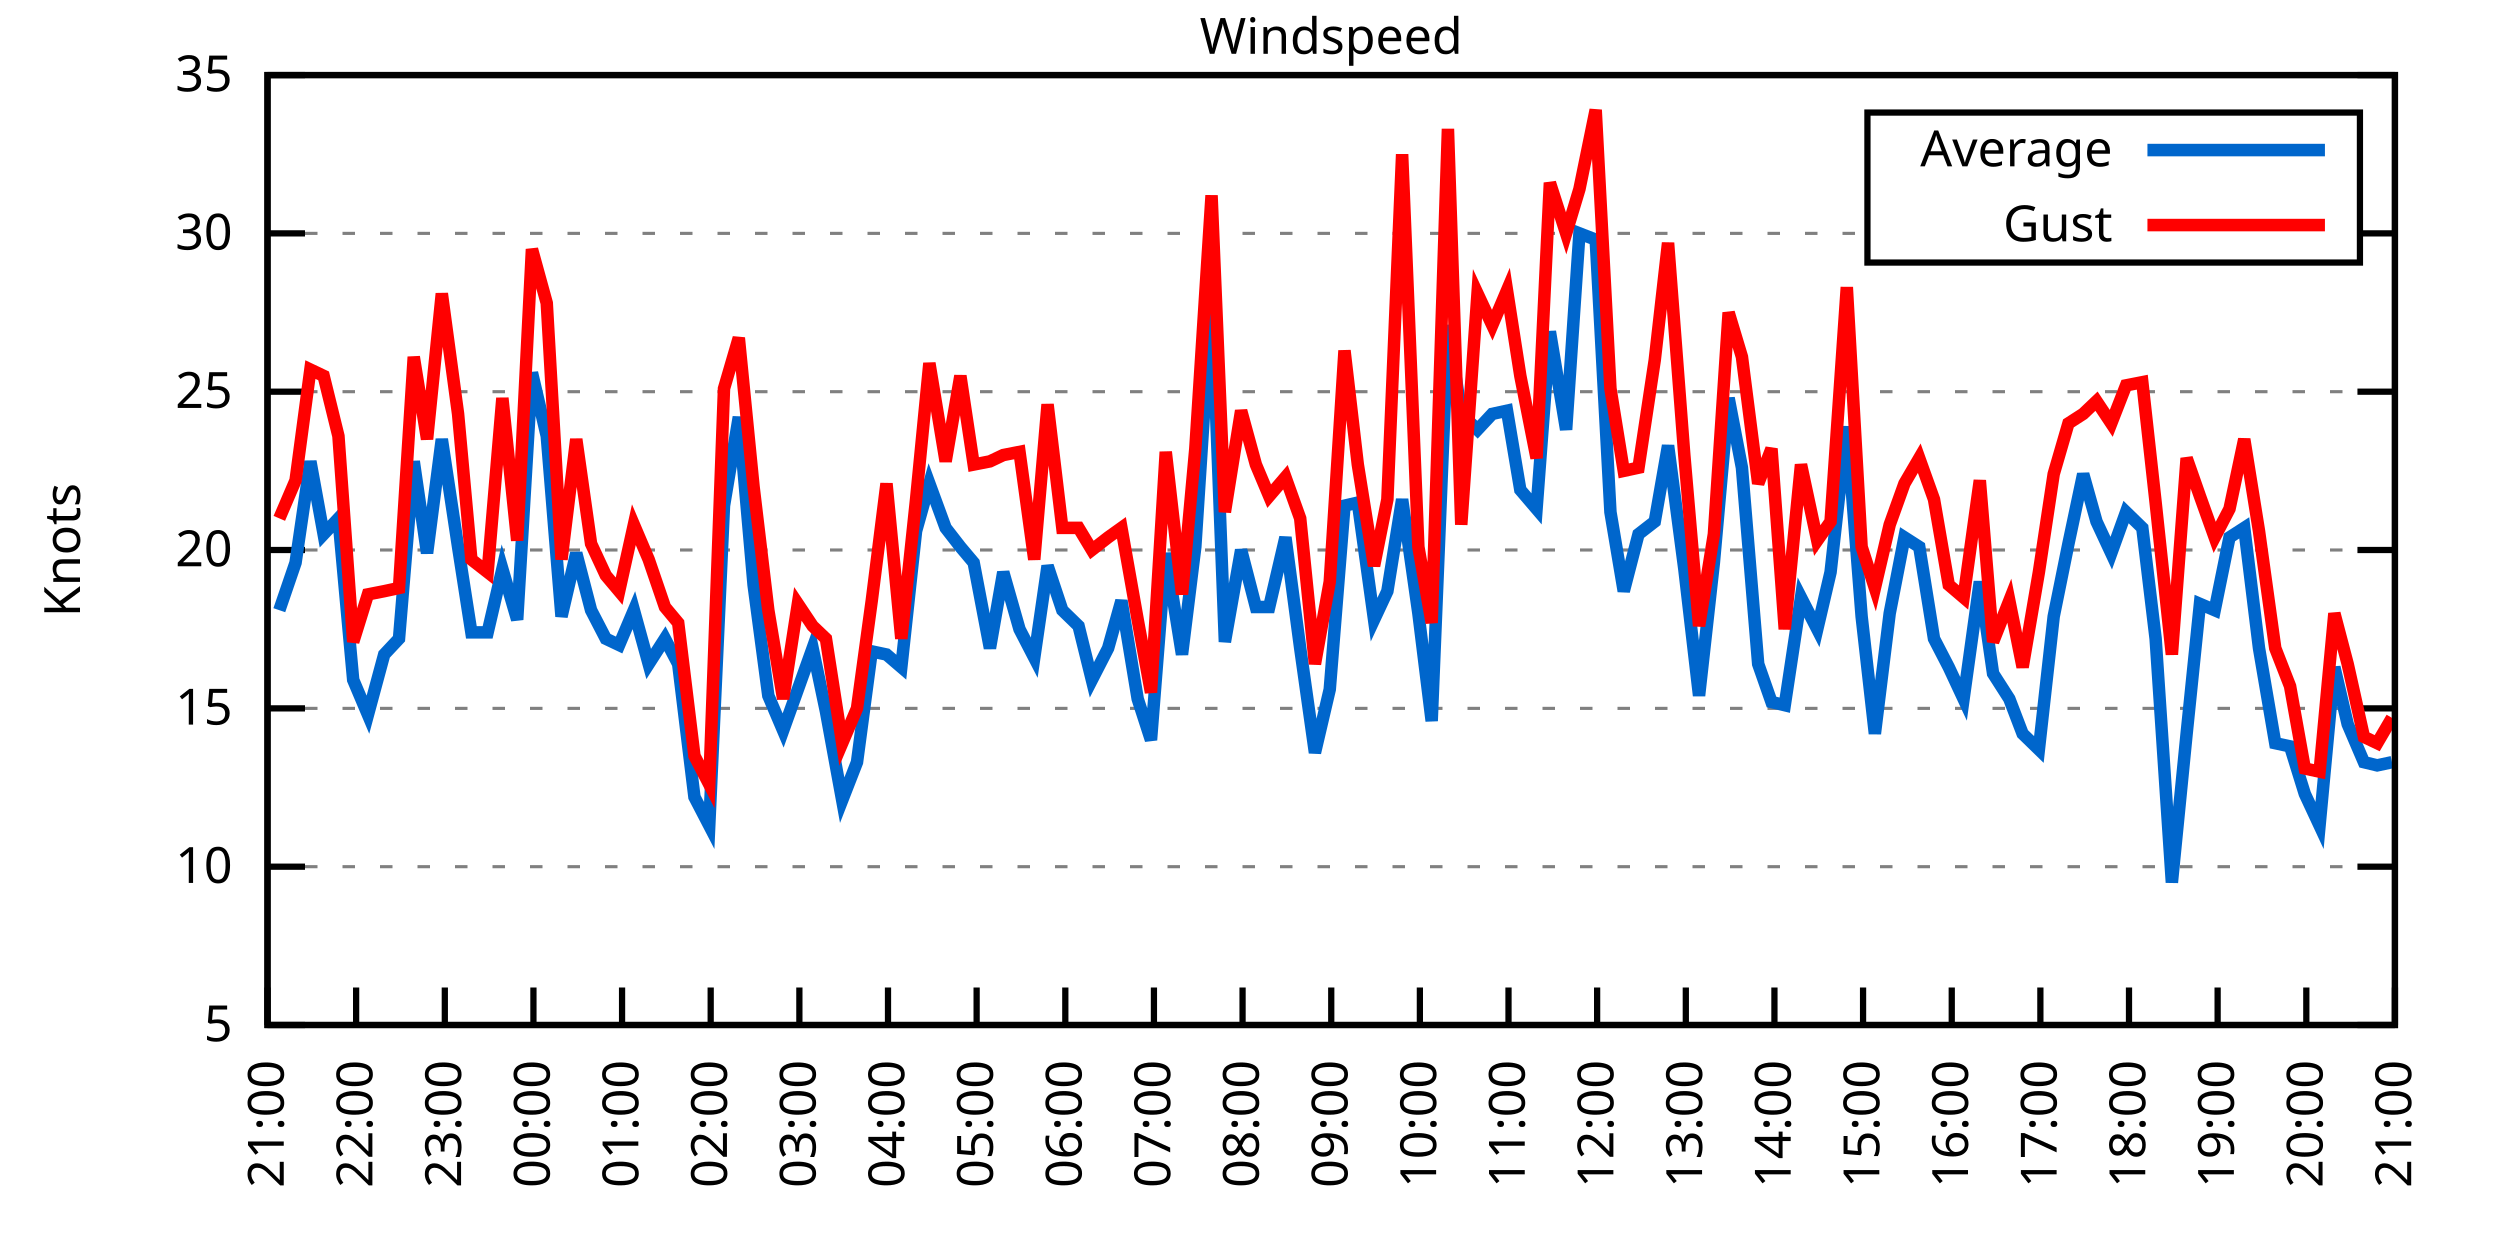
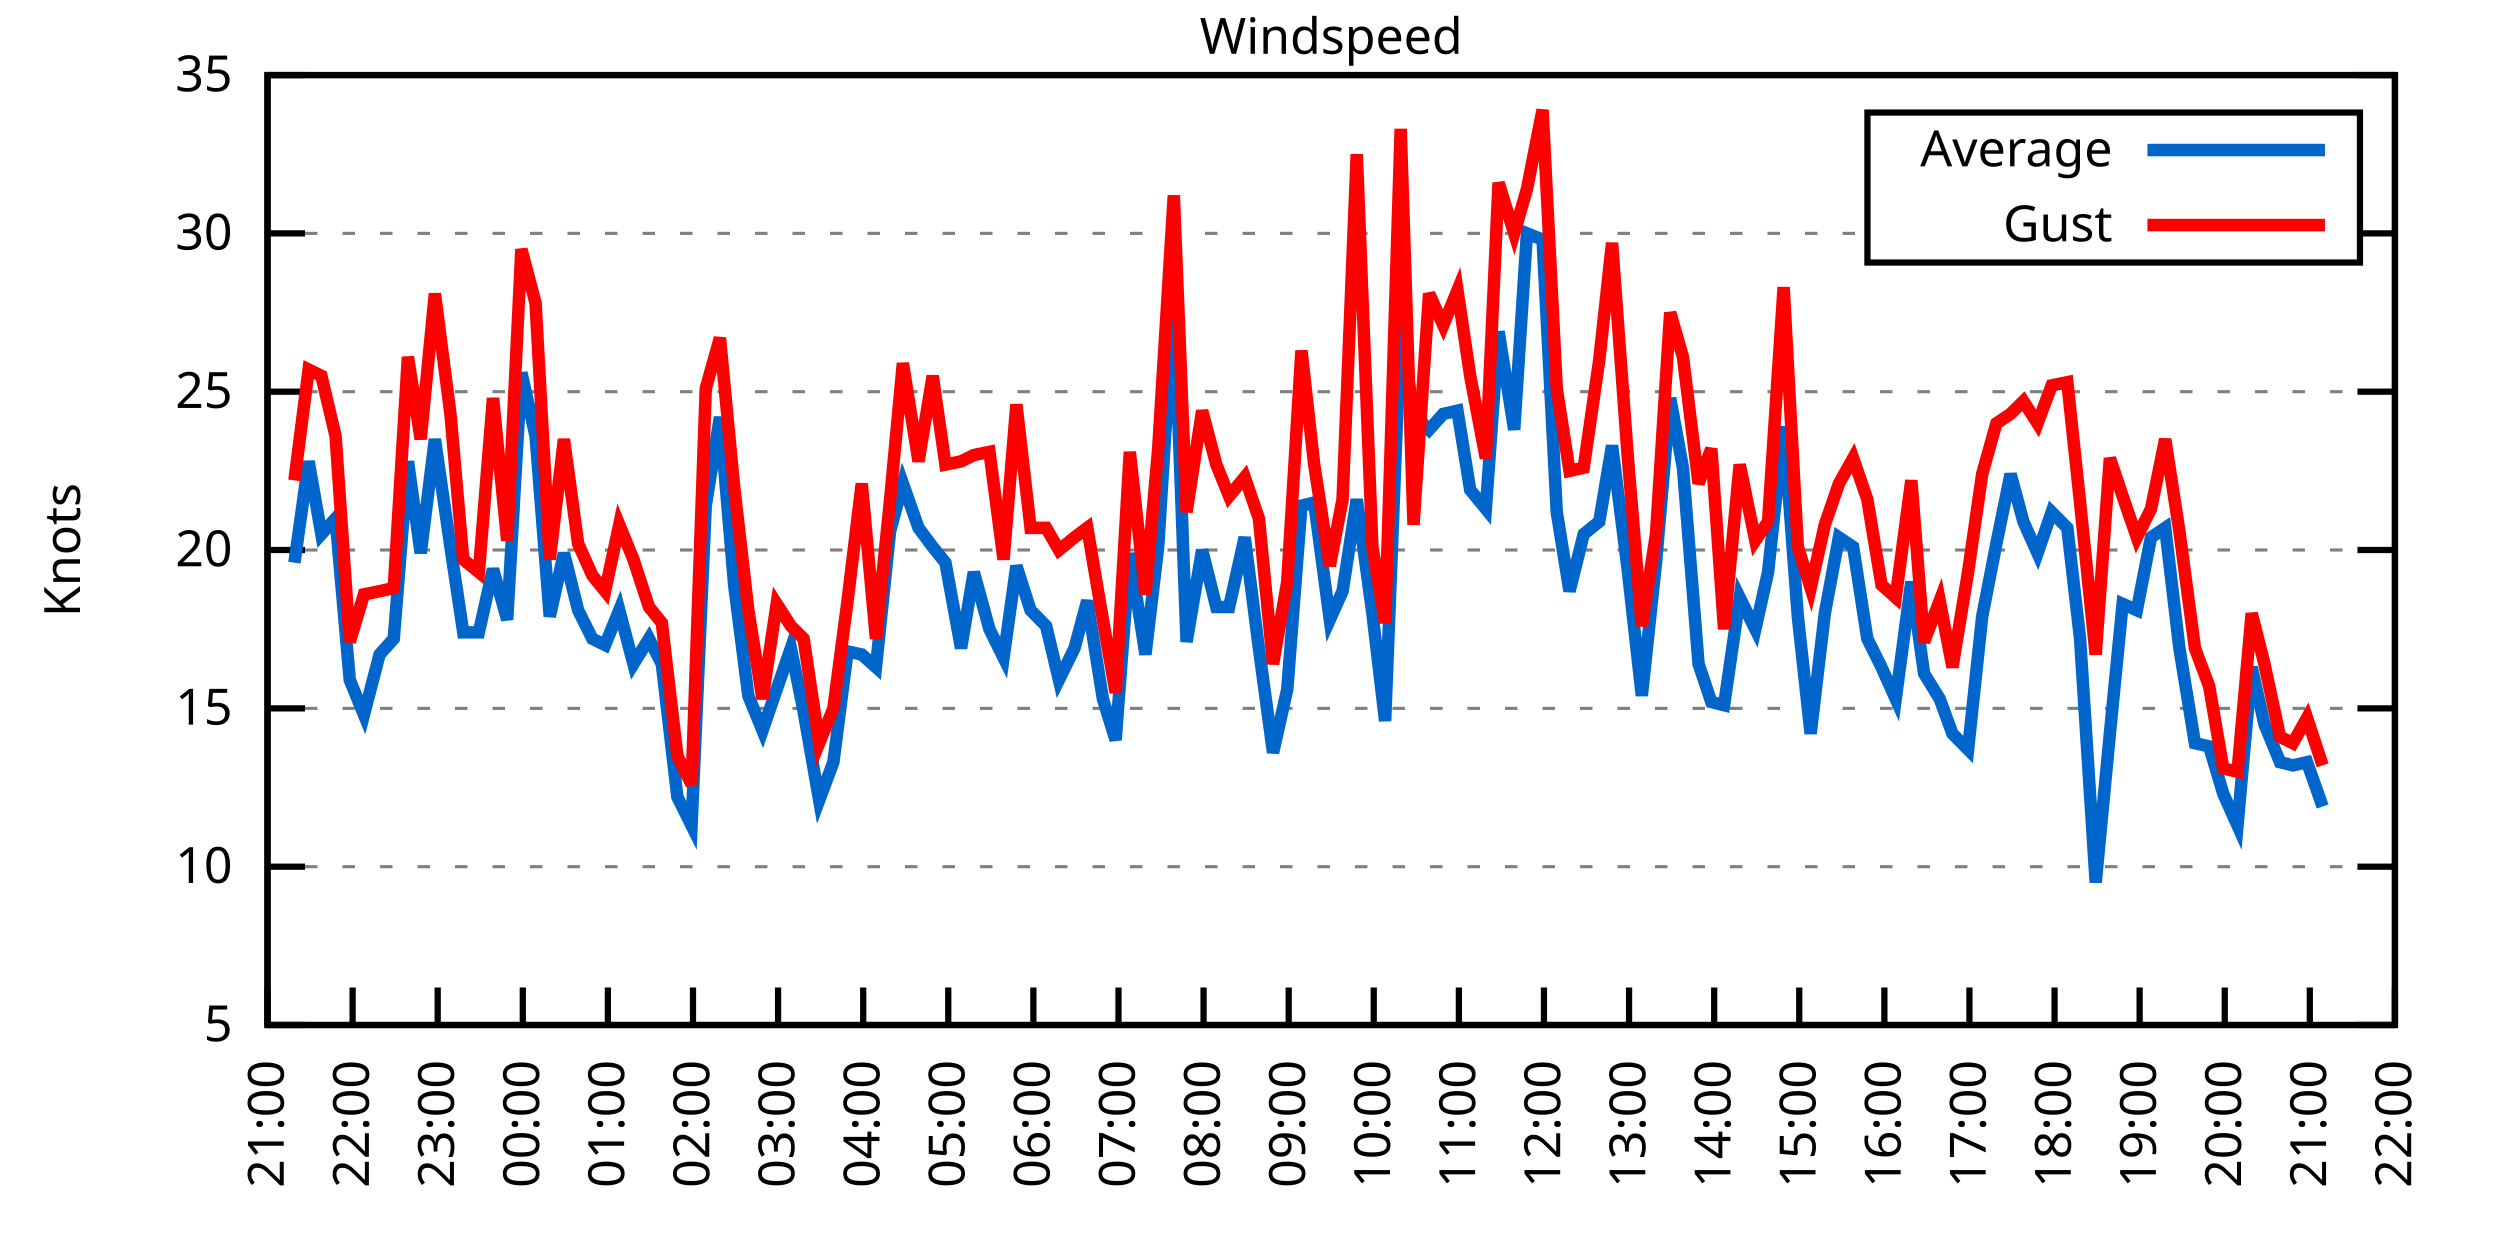
<svg xmlns="http://www.w3.org/2000/svg" xmlns:xlink="http://www.w3.org/1999/xlink" width="400" height="200" viewBox="0 0 400 200">
  <g id="gnuplot_canvas">
    <rect x="0" y="0" width="400" height="200" fill="none" />
    <defs>
      <circle id="gpDot" r="0.5" stroke-width="0.5" stroke="currentColor" />
      <path id="gpPt0" stroke-width="0.333" stroke="currentColor" d="M-1,0 h2 M0,-1 v2" />
      <path id="gpPt1" stroke-width="0.333" stroke="currentColor" d="M-1,-1 L1,1 M1,-1 L-1,1" />
      <path id="gpPt2" stroke-width="0.333" stroke="currentColor" d="M-1,0 L1,0 M0,-1 L0,1 M-1,-1 L1,1 M-1,1 L1,-1" />
      <rect id="gpPt3" stroke-width="0.333" stroke="currentColor" x="-1" y="-1" width="2" height="2" />
      <rect id="gpPt4" stroke-width="0.333" stroke="currentColor" fill="currentColor" x="-1" y="-1" width="2" height="2" />
      <circle id="gpPt5" stroke-width="0.333" stroke="currentColor" cx="0" cy="0" r="1" />
      <use xlink:href="#gpPt5" id="gpPt6" fill="currentColor" stroke="none" />
      <path id="gpPt7" stroke-width="0.333" stroke="currentColor" d="M0,-1.33 L-1.33,0.67 L1.33,0.67 z" />
      <use xlink:href="#gpPt7" id="gpPt8" fill="currentColor" stroke="none" />
      <use xlink:href="#gpPt7" id="gpPt9" stroke="currentColor" transform="rotate(180)" />
      <use xlink:href="#gpPt9" id="gpPt10" fill="currentColor" stroke="none" />
      <use xlink:href="#gpPt3" id="gpPt11" stroke="currentColor" transform="rotate(45)" />
      <use xlink:href="#gpPt11" id="gpPt12" fill="currentColor" stroke="none" />
      <path id="gpPt13" stroke-width="0.333" stroke="currentColor" d="M0,1.330 L1.265,0.411 L0.782,-1.067 L-0.782,-1.076 L-1.265,0.411 z" />
      <use xlink:href="#gpPt13" id="gpPt14" fill="currentColor" stroke="none" />
      <filter id="textbox" filterUnits="objectBoundingBox" x="0" y="0" height="1" width="1">
        <feFlood flood-color="white" flood-opacity="1" result="bgnd" />
        <feComposite in="SourceGraphic" in2="bgnd" operator="atop" />
      </filter>
      <filter id="greybox" filterUnits="objectBoundingBox" x="0" y="0" height="1" width="1">
        <feFlood flood-color="lightgrey" flood-opacity="1" result="grey" />
        <feComposite in="SourceGraphic" in2="grey" operator="atop" />
      </filter>
    </defs>
    <g fill="none" color="white" stroke="currentColor" stroke-width="1.00" stroke-linecap="butt" stroke-linejoin="miter">
</g>
    <g fill="none" color="black" stroke="currentColor" stroke-width="1.00" stroke-linecap="butt" stroke-linejoin="miter">
      <g stroke="none" shape-rendering="crispEdges">
        <polygon fill="rgb(255, 255, 255)" points="42.80,164.00 383.18,164.00 383.18,12.02 42.80,12.02 " />
      </g>
    </g>
    <g fill="none" color="black" stroke="currentColor" stroke-width="1.00" stroke-linecap="butt" stroke-linejoin="miter">
</g>
    <g fill="none" color="black" stroke="black" stroke-width="0.50" stroke-linecap="butt" stroke-linejoin="miter">
</g>
    <g fill="none" color="gray" stroke="currentColor" stroke-width="0.50" stroke-linecap="butt" stroke-linejoin="miter">
      <path stroke="gray" stroke-dasharray="2,4" class="gridline" d="M42.80,164.00 L383.19,164.00  " />
    </g>
    <g fill="none" color="gray" stroke="gray" stroke-width="1.00" stroke-linecap="butt" stroke-linejoin="miter">
</g>
    <g fill="none" color="black" stroke="currentColor" stroke-width="1.00" stroke-linecap="butt" stroke-linejoin="miter">
      <path stroke="black" d="M42.80,164.00 L48.80,164.00 M383.19,164.00 L377.19,164.00  " />
      <g transform="translate(37.20,166.60)" stroke="none" fill="black" font-family="Sans" font-size="8.00" text-anchor="end">
        <text>
          <tspan font-family="Sans"> 5</tspan>
        </text>
      </g>
    </g>
    <g fill="none" color="black" stroke="currentColor" stroke-width="1.00" stroke-linecap="butt" stroke-linejoin="miter">
</g>
    <g fill="none" color="black" stroke="black" stroke-width="0.50" stroke-linecap="butt" stroke-linejoin="miter">
</g>
    <g fill="none" color="gray" stroke="currentColor" stroke-width="0.50" stroke-linecap="butt" stroke-linejoin="miter">
      <path stroke="gray" stroke-dasharray="2,4" class="gridline" d="M42.80,138.67 L383.19,138.67  " />
    </g>
    <g fill="none" color="gray" stroke="gray" stroke-width="1.00" stroke-linecap="butt" stroke-linejoin="miter">
</g>
    <g fill="none" color="black" stroke="currentColor" stroke-width="1.00" stroke-linecap="butt" stroke-linejoin="miter">
      <path stroke="black" d="M42.80,138.67 L48.80,138.67 M383.19,138.67 L377.19,138.67  " />
      <g transform="translate(37.20,141.27)" stroke="none" fill="black" font-family="Sans" font-size="8.00" text-anchor="end">
        <text>
          <tspan font-family="Sans"> 10</tspan>
        </text>
      </g>
    </g>
    <g fill="none" color="black" stroke="currentColor" stroke-width="1.00" stroke-linecap="butt" stroke-linejoin="miter">
</g>
    <g fill="none" color="black" stroke="black" stroke-width="0.50" stroke-linecap="butt" stroke-linejoin="miter">
</g>
    <g fill="none" color="gray" stroke="currentColor" stroke-width="0.50" stroke-linecap="butt" stroke-linejoin="miter">
      <path stroke="gray" stroke-dasharray="2,4" class="gridline" d="M42.80,113.34 L383.19,113.34  " />
    </g>
    <g fill="none" color="gray" stroke="gray" stroke-width="1.00" stroke-linecap="butt" stroke-linejoin="miter">
</g>
    <g fill="none" color="black" stroke="currentColor" stroke-width="1.00" stroke-linecap="butt" stroke-linejoin="miter">
      <path stroke="black" d="M42.80,113.34 L48.80,113.34 M383.19,113.34 L377.19,113.34  " />
      <g transform="translate(37.20,115.94)" stroke="none" fill="black" font-family="Sans" font-size="8.00" text-anchor="end">
        <text>
          <tspan font-family="Sans"> 15</tspan>
        </text>
      </g>
    </g>
    <g fill="none" color="black" stroke="currentColor" stroke-width="1.00" stroke-linecap="butt" stroke-linejoin="miter">
</g>
    <g fill="none" color="black" stroke="black" stroke-width="0.50" stroke-linecap="butt" stroke-linejoin="miter">
</g>
    <g fill="none" color="gray" stroke="currentColor" stroke-width="0.50" stroke-linecap="butt" stroke-linejoin="miter">
      <path stroke="gray" stroke-dasharray="2,4" class="gridline" d="M42.80,88.00 L383.19,88.00  " />
    </g>
    <g fill="none" color="gray" stroke="gray" stroke-width="1.00" stroke-linecap="butt" stroke-linejoin="miter">
</g>
    <g fill="none" color="black" stroke="currentColor" stroke-width="1.00" stroke-linecap="butt" stroke-linejoin="miter">
      <path stroke="black" d="M42.80,88.00 L48.80,88.00 M383.19,88.00 L377.19,88.00  " />
      <g transform="translate(37.20,90.60)" stroke="none" fill="black" font-family="Sans" font-size="8.00" text-anchor="end">
        <text>
          <tspan font-family="Sans"> 20</tspan>
        </text>
      </g>
    </g>
    <g fill="none" color="black" stroke="currentColor" stroke-width="1.00" stroke-linecap="butt" stroke-linejoin="miter">
</g>
    <g fill="none" color="black" stroke="black" stroke-width="0.50" stroke-linecap="butt" stroke-linejoin="miter">
</g>
    <g fill="none" color="gray" stroke="currentColor" stroke-width="0.50" stroke-linecap="butt" stroke-linejoin="miter">
      <path stroke="gray" stroke-dasharray="2,4" class="gridline" d="M42.80,62.67 L383.19,62.67  " />
    </g>
    <g fill="none" color="gray" stroke="gray" stroke-width="1.00" stroke-linecap="butt" stroke-linejoin="miter">
</g>
    <g fill="none" color="black" stroke="currentColor" stroke-width="1.00" stroke-linecap="butt" stroke-linejoin="miter">
      <path stroke="black" d="M42.80,62.67 L48.80,62.67 M383.19,62.67 L377.19,62.67  " />
      <g transform="translate(37.20,65.27)" stroke="none" fill="black" font-family="Sans" font-size="8.00" text-anchor="end">
        <text>
          <tspan font-family="Sans"> 25</tspan>
        </text>
      </g>
    </g>
    <g fill="none" color="black" stroke="currentColor" stroke-width="1.00" stroke-linecap="butt" stroke-linejoin="miter">
</g>
    <g fill="none" color="black" stroke="black" stroke-width="0.50" stroke-linecap="butt" stroke-linejoin="miter">
</g>
    <g fill="none" color="gray" stroke="currentColor" stroke-width="0.50" stroke-linecap="butt" stroke-linejoin="miter">
      <path stroke="gray" stroke-dasharray="2,4" class="gridline" d="M42.80,37.34 L298.79,37.34 M377.59,37.34 L383.19,37.34  " />
    </g>
    <g fill="none" color="gray" stroke="gray" stroke-width="1.00" stroke-linecap="butt" stroke-linejoin="miter">
</g>
    <g fill="none" color="black" stroke="currentColor" stroke-width="1.00" stroke-linecap="butt" stroke-linejoin="miter">
      <path stroke="black" d="M42.80,37.34 L48.80,37.34 M383.19,37.34 L377.19,37.34  " />
      <g transform="translate(37.20,39.94)" stroke="none" fill="black" font-family="Sans" font-size="8.00" text-anchor="end">
        <text>
          <tspan font-family="Sans"> 30</tspan>
        </text>
      </g>
    </g>
    <g fill="none" color="black" stroke="currentColor" stroke-width="1.00" stroke-linecap="butt" stroke-linejoin="miter">
</g>
    <g fill="none" color="black" stroke="black" stroke-width="0.50" stroke-linecap="butt" stroke-linejoin="miter">
</g>
    <g fill="none" color="gray" stroke="currentColor" stroke-width="0.50" stroke-linecap="butt" stroke-linejoin="miter">
      <path stroke="gray" stroke-dasharray="2,4" class="gridline" d="M42.80,12.01 L383.19,12.01  " />
    </g>
    <g fill="none" color="gray" stroke="gray" stroke-width="1.00" stroke-linecap="butt" stroke-linejoin="miter">
</g>
    <g fill="none" color="black" stroke="currentColor" stroke-width="1.00" stroke-linecap="butt" stroke-linejoin="miter">
      <path stroke="black" d="M42.80,12.01 L48.80,12.01 M383.19,12.01 L377.19,12.01  " />
      <g transform="translate(37.20,14.61)" stroke="none" fill="black" font-family="Sans" font-size="8.00" text-anchor="end">
        <text>
          <tspan font-family="Sans"> 35</tspan>
        </text>
      </g>
    </g>
    <g fill="none" color="black" stroke="currentColor" stroke-width="1.00" stroke-linecap="butt" stroke-linejoin="miter">
      <path stroke="black" d="M42.80,164.00 L42.80,158.00  " />
      <g transform="translate(45.40,169.60) rotate(270.00)" stroke="none" fill="black" font-family="Sans" font-size="8.00" text-anchor="end">
        <text>
          <tspan font-family="Sans">21:00</tspan>
        </text>
      </g>
    </g>
    <g fill="none" color="black" stroke="currentColor" stroke-width="1.00" stroke-linecap="butt" stroke-linejoin="miter">
-       <path stroke="black" d="M56.98,164.00 L56.98,158.00  " />
-       <g transform="translate(59.58,169.60) rotate(270.00)" stroke="none" fill="black" font-family="Sans" font-size="8.00" text-anchor="end">
+       <path stroke="black" d="M56.42,164.00 L56.42,158.00  " />
+       <g transform="translate(59.02,169.60) rotate(270.00)" stroke="none" fill="black" font-family="Sans" font-size="8.00" text-anchor="end">
        <text>
          <tspan font-family="Sans">22:00</tspan>
        </text>
      </g>
    </g>
    <g fill="none" color="black" stroke="currentColor" stroke-width="1.00" stroke-linecap="butt" stroke-linejoin="miter">
-       <path stroke="black" d="M71.17,164.00 L71.17,158.00  " />
-       <g transform="translate(73.77,169.60) rotate(270.00)" stroke="none" fill="black" font-family="Sans" font-size="8.00" text-anchor="end">
+       <path stroke="black" d="M70.03,164.00 L70.03,158.00  " />
+       <g transform="translate(72.63,169.60) rotate(270.00)" stroke="none" fill="black" font-family="Sans" font-size="8.00" text-anchor="end">
        <text>
          <tspan font-family="Sans">23:00</tspan>
        </text>
      </g>
    </g>
    <g fill="none" color="black" stroke="currentColor" stroke-width="1.00" stroke-linecap="butt" stroke-linejoin="miter">
-       <path stroke="black" d="M85.35,164.00 L85.35,158.00  " />
-       <g transform="translate(87.95,169.60) rotate(270.00)" stroke="none" fill="black" font-family="Sans" font-size="8.00" text-anchor="end">
+       <path stroke="black" d="M83.65,164.00 L83.65,158.00  " />
+       <g transform="translate(86.25,169.60) rotate(270.00)" stroke="none" fill="black" font-family="Sans" font-size="8.00" text-anchor="end">
        <text>
          <tspan font-family="Sans">00:00</tspan>
        </text>
      </g>
    </g>
    <g fill="none" color="black" stroke="currentColor" stroke-width="1.00" stroke-linecap="butt" stroke-linejoin="miter">
-       <path stroke="black" d="M99.53,164.00 L99.53,158.00  " />
-       <g transform="translate(102.13,169.60) rotate(270.00)" stroke="none" fill="black" font-family="Sans" font-size="8.00" text-anchor="end">
+       <path stroke="black" d="M97.26,164.00 L97.26,158.00  " />
+       <g transform="translate(99.86,169.60) rotate(270.00)" stroke="none" fill="black" font-family="Sans" font-size="8.00" text-anchor="end">
        <text>
          <tspan font-family="Sans">01:00</tspan>
        </text>
      </g>
    </g>
    <g fill="none" color="black" stroke="currentColor" stroke-width="1.00" stroke-linecap="butt" stroke-linejoin="miter">
-       <path stroke="black" d="M113.71,164.00 L113.71,158.00  " />
-       <g transform="translate(116.31,169.60) rotate(270.00)" stroke="none" fill="black" font-family="Sans" font-size="8.00" text-anchor="end">
+       <path stroke="black" d="M110.88,164.00 L110.88,158.00  " />
+       <g transform="translate(113.48,169.60) rotate(270.00)" stroke="none" fill="black" font-family="Sans" font-size="8.00" text-anchor="end">
        <text>
          <tspan font-family="Sans">02:00</tspan>
        </text>
      </g>
    </g>
    <g fill="none" color="black" stroke="currentColor" stroke-width="1.00" stroke-linecap="butt" stroke-linejoin="miter">
-       <path stroke="black" d="M127.90,164.00 L127.90,158.00  " />
-       <g transform="translate(130.50,169.60) rotate(270.00)" stroke="none" fill="black" font-family="Sans" font-size="8.00" text-anchor="end">
+       <path stroke="black" d="M124.49,164.00 L124.49,158.00  " />
+       <g transform="translate(127.09,169.60) rotate(270.00)" stroke="none" fill="black" font-family="Sans" font-size="8.00" text-anchor="end">
        <text>
          <tspan font-family="Sans">03:00</tspan>
        </text>
      </g>
    </g>
    <g fill="none" color="black" stroke="currentColor" stroke-width="1.00" stroke-linecap="butt" stroke-linejoin="miter">
-       <path stroke="black" d="M142.08,164.00 L142.08,158.00  " />
-       <g transform="translate(144.68,169.60) rotate(270.00)" stroke="none" fill="black" font-family="Sans" font-size="8.00" text-anchor="end">
+       <path stroke="black" d="M138.11,164.00 L138.11,158.00  " />
+       <g transform="translate(140.71,169.60) rotate(270.00)" stroke="none" fill="black" font-family="Sans" font-size="8.00" text-anchor="end">
        <text>
          <tspan font-family="Sans">04:00</tspan>
        </text>
      </g>
    </g>
    <g fill="none" color="black" stroke="currentColor" stroke-width="1.00" stroke-linecap="butt" stroke-linejoin="miter">
-       <path stroke="black" d="M156.26,164.00 L156.26,158.00  " />
-       <g transform="translate(158.86,169.60) rotate(270.00)" stroke="none" fill="black" font-family="Sans" font-size="8.00" text-anchor="end">
+       <path stroke="black" d="M151.72,164.00 L151.72,158.00  " />
+       <g transform="translate(154.32,169.60) rotate(270.00)" stroke="none" fill="black" font-family="Sans" font-size="8.00" text-anchor="end">
        <text>
          <tspan font-family="Sans">05:00</tspan>
        </text>
      </g>
    </g>
    <g fill="none" color="black" stroke="currentColor" stroke-width="1.00" stroke-linecap="butt" stroke-linejoin="miter">
-       <path stroke="black" d="M170.45,164.00 L170.45,158.00  " />
-       <g transform="translate(173.05,169.60) rotate(270.00)" stroke="none" fill="black" font-family="Sans" font-size="8.00" text-anchor="end">
+       <path stroke="black" d="M165.34,164.00 L165.34,158.00  " />
+       <g transform="translate(167.94,169.60) rotate(270.00)" stroke="none" fill="black" font-family="Sans" font-size="8.00" text-anchor="end">
        <text>
          <tspan font-family="Sans">06:00</tspan>
        </text>
      </g>
    </g>
    <g fill="none" color="black" stroke="currentColor" stroke-width="1.00" stroke-linecap="butt" stroke-linejoin="miter">
-       <path stroke="black" d="M184.63,164.00 L184.63,158.00  " />
-       <g transform="translate(187.23,169.60) rotate(270.00)" stroke="none" fill="black" font-family="Sans" font-size="8.00" text-anchor="end">
+       <path stroke="black" d="M178.96,164.00 L178.96,158.00  " />
+       <g transform="translate(181.56,169.60) rotate(270.00)" stroke="none" fill="black" font-family="Sans" font-size="8.00" text-anchor="end">
        <text>
          <tspan font-family="Sans">07:00</tspan>
        </text>
      </g>
    </g>
    <g fill="none" color="black" stroke="currentColor" stroke-width="1.00" stroke-linecap="butt" stroke-linejoin="miter">
-       <path stroke="black" d="M198.81,164.00 L198.81,158.00  " />
-       <g transform="translate(201.41,169.60) rotate(270.00)" stroke="none" fill="black" font-family="Sans" font-size="8.00" text-anchor="end">
+       <path stroke="black" d="M192.57,164.00 L192.57,158.00  " />
+       <g transform="translate(195.17,169.60) rotate(270.00)" stroke="none" fill="black" font-family="Sans" font-size="8.00" text-anchor="end">
        <text>
          <tspan font-family="Sans">08:00</tspan>
        </text>
      </g>
    </g>
    <g fill="none" color="black" stroke="currentColor" stroke-width="1.00" stroke-linecap="butt" stroke-linejoin="miter">
-       <path stroke="black" d="M213.00,164.00 L213.00,158.00  " />
-       <g transform="translate(215.60,169.60) rotate(270.00)" stroke="none" fill="black" font-family="Sans" font-size="8.00" text-anchor="end">
+       <path stroke="black" d="M206.19,164.00 L206.19,158.00  " />
+       <g transform="translate(208.79,169.60) rotate(270.00)" stroke="none" fill="black" font-family="Sans" font-size="8.00" text-anchor="end">
        <text>
          <tspan font-family="Sans">09:00</tspan>
        </text>
      </g>
    </g>
    <g fill="none" color="black" stroke="currentColor" stroke-width="1.00" stroke-linecap="butt" stroke-linejoin="miter">
-       <path stroke="black" d="M227.18,164.00 L227.18,158.00  " />
-       <g transform="translate(229.78,169.60) rotate(270.00)" stroke="none" fill="black" font-family="Sans" font-size="8.00" text-anchor="end">
+       <path stroke="black" d="M219.80,164.00 L219.80,158.00  " />
+       <g transform="translate(222.40,169.60) rotate(270.00)" stroke="none" fill="black" font-family="Sans" font-size="8.00" text-anchor="end">
        <text>
          <tspan font-family="Sans">10:00</tspan>
        </text>
      </g>
    </g>
    <g fill="none" color="black" stroke="currentColor" stroke-width="1.00" stroke-linecap="butt" stroke-linejoin="miter">
-       <path stroke="black" d="M241.36,164.00 L241.36,158.00  " />
-       <g transform="translate(243.96,169.60) rotate(270.00)" stroke="none" fill="black" font-family="Sans" font-size="8.00" text-anchor="end">
+       <path stroke="black" d="M233.42,164.00 L233.42,158.00  " />
+       <g transform="translate(236.02,169.60) rotate(270.00)" stroke="none" fill="black" font-family="Sans" font-size="8.00" text-anchor="end">
        <text>
          <tspan font-family="Sans">11:00</tspan>
        </text>
      </g>
    </g>
    <g fill="none" color="black" stroke="currentColor" stroke-width="1.00" stroke-linecap="butt" stroke-linejoin="miter">
-       <path stroke="black" d="M255.54,164.00 L255.54,158.00  " />
-       <g transform="translate(258.14,169.60) rotate(270.00)" stroke="none" fill="black" font-family="Sans" font-size="8.00" text-anchor="end">
+       <path stroke="black" d="M247.03,164.00 L247.03,158.00  " />
+       <g transform="translate(249.63,169.60) rotate(270.00)" stroke="none" fill="black" font-family="Sans" font-size="8.00" text-anchor="end">
        <text>
          <tspan font-family="Sans">12:00</tspan>
        </text>
      </g>
    </g>
    <g fill="none" color="black" stroke="currentColor" stroke-width="1.00" stroke-linecap="butt" stroke-linejoin="miter">
-       <path stroke="black" d="M269.73,164.00 L269.73,158.00  " />
-       <g transform="translate(272.33,169.60) rotate(270.00)" stroke="none" fill="black" font-family="Sans" font-size="8.00" text-anchor="end">
+       <path stroke="black" d="M260.65,164.00 L260.65,158.00  " />
+       <g transform="translate(263.25,169.60) rotate(270.00)" stroke="none" fill="black" font-family="Sans" font-size="8.00" text-anchor="end">
        <text>
          <tspan font-family="Sans">13:00</tspan>
        </text>
      </g>
    </g>
    <g fill="none" color="black" stroke="currentColor" stroke-width="1.00" stroke-linecap="butt" stroke-linejoin="miter">
-       <path stroke="black" d="M283.91,164.00 L283.91,158.00  " />
-       <g transform="translate(286.51,169.60) rotate(270.00)" stroke="none" fill="black" font-family="Sans" font-size="8.00" text-anchor="end">
+       <path stroke="black" d="M274.27,164.00 L274.27,158.00  " />
+       <g transform="translate(276.87,169.60) rotate(270.00)" stroke="none" fill="black" font-family="Sans" font-size="8.00" text-anchor="end">
        <text>
          <tspan font-family="Sans">14:00</tspan>
        </text>
      </g>
    </g>
    <g fill="none" color="black" stroke="currentColor" stroke-width="1.00" stroke-linecap="butt" stroke-linejoin="miter">
-       <path stroke="black" d="M298.09,164.00 L298.09,158.00  " />
-       <g transform="translate(300.69,169.60) rotate(270.00)" stroke="none" fill="black" font-family="Sans" font-size="8.00" text-anchor="end">
+       <path stroke="black" d="M287.88,164.00 L287.88,158.00  " />
+       <g transform="translate(290.48,169.60) rotate(270.00)" stroke="none" fill="black" font-family="Sans" font-size="8.00" text-anchor="end">
        <text>
          <tspan font-family="Sans">15:00</tspan>
        </text>
      </g>
    </g>
    <g fill="none" color="black" stroke="currentColor" stroke-width="1.00" stroke-linecap="butt" stroke-linejoin="miter">
-       <path stroke="black" d="M312.28,164.00 L312.28,158.00  " />
-       <g transform="translate(314.88,169.60) rotate(270.00)" stroke="none" fill="black" font-family="Sans" font-size="8.00" text-anchor="end">
+       <path stroke="black" d="M301.50,164.00 L301.50,158.00  " />
+       <g transform="translate(304.10,169.60) rotate(270.00)" stroke="none" fill="black" font-family="Sans" font-size="8.00" text-anchor="end">
        <text>
          <tspan font-family="Sans">16:00</tspan>
        </text>
      </g>
    </g>
    <g fill="none" color="black" stroke="currentColor" stroke-width="1.00" stroke-linecap="butt" stroke-linejoin="miter">
-       <path stroke="black" d="M326.46,164.00 L326.46,158.00  " />
-       <g transform="translate(329.06,169.60) rotate(270.00)" stroke="none" fill="black" font-family="Sans" font-size="8.00" text-anchor="end">
+       <path stroke="black" d="M315.11,164.00 L315.11,158.00  " />
+       <g transform="translate(317.71,169.60) rotate(270.00)" stroke="none" fill="black" font-family="Sans" font-size="8.00" text-anchor="end">
        <text>
          <tspan font-family="Sans">17:00</tspan>
        </text>
      </g>
    </g>
    <g fill="none" color="black" stroke="currentColor" stroke-width="1.00" stroke-linecap="butt" stroke-linejoin="miter">
-       <path stroke="black" d="M340.64,164.00 L340.64,158.00  " />
-       <g transform="translate(343.24,169.60) rotate(270.00)" stroke="none" fill="black" font-family="Sans" font-size="8.00" text-anchor="end">
+       <path stroke="black" d="M328.73,164.00 L328.73,158.00  " />
+       <g transform="translate(331.33,169.60) rotate(270.00)" stroke="none" fill="black" font-family="Sans" font-size="8.00" text-anchor="end">
        <text>
          <tspan font-family="Sans">18:00</tspan>
        </text>
      </g>
    </g>
    <g fill="none" color="black" stroke="currentColor" stroke-width="1.00" stroke-linecap="butt" stroke-linejoin="miter">
-       <path stroke="black" d="M354.82,164.00 L354.82,158.00  " />
-       <g transform="translate(357.42,169.60) rotate(270.00)" stroke="none" fill="black" font-family="Sans" font-size="8.00" text-anchor="end">
+       <path stroke="black" d="M342.34,164.00 L342.34,158.00  " />
+       <g transform="translate(344.94,169.60) rotate(270.00)" stroke="none" fill="black" font-family="Sans" font-size="8.00" text-anchor="end">
        <text>
          <tspan font-family="Sans">19:00</tspan>
        </text>
      </g>
    </g>
    <g fill="none" color="black" stroke="currentColor" stroke-width="1.00" stroke-linecap="butt" stroke-linejoin="miter">
-       <path stroke="black" d="M369.01,164.00 L369.01,158.00  " />
-       <g transform="translate(371.61,169.60) rotate(270.00)" stroke="none" fill="black" font-family="Sans" font-size="8.00" text-anchor="end">
+       <path stroke="black" d="M355.96,164.00 L355.96,158.00  " />
+       <g transform="translate(358.56,169.60) rotate(270.00)" stroke="none" fill="black" font-family="Sans" font-size="8.00" text-anchor="end">
        <text>
          <tspan font-family="Sans">20:00</tspan>
+         </text>
+       </g>
+     </g>
+     <g fill="none" color="black" stroke="currentColor" stroke-width="1.00" stroke-linecap="butt" stroke-linejoin="miter">
+       <path stroke="black" d="M369.57,164.00 L369.57,158.00  " />
+       <g transform="translate(372.17,169.60) rotate(270.00)" stroke="none" fill="black" font-family="Sans" font-size="8.00" text-anchor="end">
+         <text>
+           <tspan font-family="Sans">21:00</tspan>
        </text>
      </g>
    </g>
    <g fill="none" color="black" stroke="currentColor" stroke-width="1.00" stroke-linecap="butt" stroke-linejoin="miter">
      <path stroke="black" d="M383.19,164.00 L383.19,158.00  " />
      <g transform="translate(385.79,169.60) rotate(270.00)" stroke="none" fill="black" font-family="Sans" font-size="8.00" text-anchor="end">
        <text>
-           <tspan font-family="Sans">21:00</tspan>
+           <tspan font-family="Sans">22:00</tspan>
        </text>
      </g>
    </g>
    <g fill="none" color="black" stroke="currentColor" stroke-width="1.00" stroke-linecap="butt" stroke-linejoin="miter">
</g>
    <g fill="none" color="black" stroke="currentColor" stroke-width="1.00" stroke-linecap="butt" stroke-linejoin="miter">
      <path stroke="black" d="M42.80,12.01 L42.80,164.00 L383.19,164.00 L383.19,12.01 L42.80,12.01 Z  " />
    </g>
    <g fill="none" color="black" stroke="currentColor" stroke-width="1.00" stroke-linecap="butt" stroke-linejoin="miter">
</g>
    <g fill="none" color="black" stroke="currentColor" stroke-width="1.00" stroke-linecap="butt" stroke-linejoin="miter">
      <path stroke="black" d="M298.79,42.01 L298.79,18.01 L377.59,18.01 L377.59,42.01 L298.79,42.01 Z  " />
    </g>
    <g id="Windspeed_plot_1">
      <g fill="none" color="white" stroke="black" stroke-width="2.00" stroke-linecap="butt" stroke-linejoin="miter">
</g>
      <g fill="none" color="black" stroke="currentColor" stroke-width="2.00" stroke-linecap="butt" stroke-linejoin="miter">
        <g transform="translate(337.99,26.61)" stroke="none" fill="black" font-family="Sans" font-size="8.00" text-anchor="end">
          <text>
            <tspan font-family="Sans">Average</tspan>
          </text>
        </g>
      </g>
      <g fill="none" color="black" stroke="currentColor" stroke-width="2.00" stroke-linecap="butt" stroke-linejoin="miter">
-         <path stroke="rgb(  0, 102, 204)" d="M343.59,24.01 L371.99,24.01 M44.69,97.63 L47.29,90.03 L49.66,73.82 L51.78,85.47 L54.15,82.94 L56.51,108.78   L58.87,114.35 L61.47,104.72 L63.84,102.19 L66.20,73.82 L68.33,88.51 L70.69,70.27 L73.29,87.50 L75.42,101.18   L78.02,101.18 L80.38,91.04 L82.75,99.15 L85.11,59.63 L87.48,69.77 L89.84,98.64 L92.20,88.51 L94.57,97.63   L96.93,102.19 L99.06,103.20 L101.42,97.63 L103.79,106.24 L106.39,102.19 L108.51,106.24 L111.11,127.52 L113.48,132.08   L115.84,80.91 L118.21,66.73 L120.57,93.58 L122.93,111.31 L125.30,116.88 L127.66,110.30 L130.02,103.71 L132.15,113.84   L134.75,128.03 L137.12,121.95 L139.48,104.22 L141.84,104.72 L144.21,106.75 L146.57,84.97 L148.70,77.37 L151.30,84.46   L153.66,87.50 L155.79,90.03 L158.39,103.71 L160.52,91.55 L163.12,100.67 L165.48,105.23 L167.61,90.54 L169.97,97.63   L172.57,100.16 L174.70,108.78 L177.30,103.71 L179.43,96.11 L182.03,111.82 L184.16,118.40 L186.52,88.51 L189.12,104.72   L191.25,87.50 L193.85,47.47 L195.98,102.70 L198.58,88.00 L200.94,97.12 L203.07,97.12 L205.67,85.98 L208.03,103.71   L210.39,120.43 L212.76,110.30 L215.12,80.91 L217.25,80.41 L219.85,99.15 L221.98,94.59 L224.34,79.90 L226.94,98.14   L229.07,115.36 L231.67,52.03 L233.80,66.22 L236.40,68.75 L238.76,66.22 L241.12,65.71 L243.25,78.38 L245.85,81.42   L247.98,53.05 L250.58,68.75 L252.71,37.34 L255.31,38.35 L257.67,81.93 L259.80,94.59 L262.16,85.47 L264.76,83.45   L266.89,71.29 L269.49,91.04 L271.85,111.31 L274.22,90.03 L276.58,63.69 L278.71,74.83 L281.31,106.24 L283.44,112.32   L285.56,112.83 L288.16,95.60 L290.76,100.67 L292.89,91.55 L295.49,68.25 L297.86,98.64 L299.98,117.39 L302.35,98.14   L304.71,85.98 L307.08,87.50 L309.44,102.19 L311.80,106.75 L314.17,111.82 L316.77,93.07 L318.89,107.76 L321.49,111.82   L323.62,117.39 L326.22,119.92 L328.59,98.64 L330.95,86.99 L333.31,75.85 L335.44,83.45 L337.80,88.51 L340.17,81.93   L342.77,84.46 L344.90,102.19 L347.50,141.20 L349.86,117.39 L351.99,96.62 L354.35,97.63 L356.72,85.98 L359.08,84.46   L361.44,103.71 L364.04,118.91 L366.41,119.42 L368.77,127.02 L371.13,132.08 L373.50,106.75 L375.63,115.87 L378.23,121.95   L380.35,122.46 L382.72,121.95  " />
+         <path stroke="rgb(  0, 102, 204)" d="M343.59,24.01 L371.99,24.01 M47.11,90.03 L49.38,73.82 L51.42,85.47 L53.69,82.94 L55.96,108.78 L58.23,114.35   L60.73,104.72 L63.00,102.19 L65.27,73.82 L67.31,88.51 L69.58,70.27 L72.07,87.50 L74.12,101.18 L76.61,101.18   L78.88,91.04 L81.15,99.15 L83.42,59.63 L85.69,69.77 L87.96,98.64 L90.23,88.51 L92.50,97.63 L94.77,102.19   L96.81,103.20 L99.08,97.63 L101.35,106.24 L103.84,102.19 L105.89,106.24 L108.38,127.52 L110.65,132.08 L112.92,80.91   L115.19,66.73 L117.46,93.58 L119.73,111.31 L122.00,116.88 L124.27,110.30 L126.54,103.71 L128.58,113.84 L131.07,128.03   L133.34,121.95 L135.61,104.22 L137.88,104.72 L140.15,106.75 L142.42,84.97 L144.46,77.37 L146.96,84.46 L149.23,87.50   L151.27,90.03 L153.77,103.71 L155.81,91.55 L158.31,100.67 L160.57,105.23 L162.62,90.54 L164.89,97.63 L167.38,100.16   L169.43,108.78 L171.92,103.71 L173.96,96.11 L176.46,111.82 L178.50,118.40 L180.77,88.51 L183.27,104.72 L185.31,87.50   L187.81,47.47 L189.85,102.70 L192.34,88.00 L194.61,97.12 L196.66,97.12 L199.15,85.98 L201.42,103.71 L203.69,120.43   L205.96,110.30 L208.23,80.91 L210.27,80.41 L212.77,99.15 L214.81,94.59 L217.08,79.90 L219.58,98.14 L221.62,115.36   L224.11,52.03 L226.16,66.22 L228.65,68.75 L230.92,66.22 L233.19,65.71 L235.23,78.38 L237.73,81.42 L239.77,53.05   L242.27,68.75 L244.31,37.34 L246.81,38.35 L249.08,81.93 L251.12,94.59 L253.39,85.47 L255.88,83.45 L257.93,71.29   L260.42,91.04 L262.69,111.31 L264.96,90.03 L267.23,63.69 L269.27,74.83 L271.77,106.24 L273.81,112.32 L275.85,112.83   L278.35,95.60 L280.85,100.67 L282.89,91.55 L285.38,68.25 L287.65,98.64 L289.70,117.39 L291.97,98.14 L294.23,85.98   L296.50,87.50 L298.77,102.19 L301.04,106.75 L303.31,111.82 L305.81,93.07 L307.85,107.76 L310.35,111.82 L312.39,117.39   L314.89,119.92 L317.15,98.64 L319.42,86.99 L321.69,75.85 L323.74,83.45 L326.00,88.51 L328.27,81.93 L330.77,84.46   L332.81,102.19 L335.31,141.20 L337.58,117.39 L339.62,96.62 L341.89,97.63 L344.16,85.98 L346.43,84.46 L348.70,103.71   L351.19,118.91 L353.46,119.42 L355.73,127.02 L358.00,132.08 L360.27,106.75 L362.31,115.87 L364.81,121.95 L366.85,122.46   L369.12,121.95 L371.62,129.04  " />
      </g>
    </g>
    <g id="Windspeed_plot_2">
      <g fill="none" color="black" stroke="currentColor" stroke-width="2.00" stroke-linecap="butt" stroke-linejoin="miter">
        <g transform="translate(337.99,38.61)" stroke="none" fill="black" font-family="Sans" font-size="8.00" text-anchor="end">
          <text>
            <tspan font-family="Sans">Gust</tspan>
          </text>
        </g>
      </g>
      <g fill="none" color="black" stroke="currentColor" stroke-width="2.00" stroke-linecap="butt" stroke-linejoin="miter">
-         <path stroke="rgb(255,   0,   0)" d="M343.59,36.01 L371.99,36.01 M44.69,82.94 L47.29,76.86 L49.66,59.13 L51.78,60.14 L54.15,69.77 L56.51,102.70   L58.87,95.10 L61.47,94.59 L63.84,94.08 L66.20,57.10 L68.33,70.27 L70.69,46.97 L73.29,66.22 L75.42,89.52   L78.02,91.55 L80.38,63.69 L82.75,86.49 L85.11,39.87 L87.48,48.49 L89.84,89.52 L92.20,70.27 L94.57,86.99   L96.93,92.06 L99.06,94.59 L101.42,83.95 L103.79,89.52 L106.39,97.12 L108.51,99.66 L111.11,120.94 L113.48,125.50   L115.84,62.17 L118.21,54.06 L120.57,77.87 L122.93,97.63 L125.30,111.82 L127.66,96.62 L130.02,100.16 L132.15,102.19   L134.75,118.91 L137.12,113.34 L139.48,96.11 L141.84,77.37 L144.21,102.19 L146.57,79.90 L148.70,58.11 L151.30,73.82   L153.66,60.14 L155.79,74.33 L158.39,73.82 L160.52,72.81 L163.12,72.30 L165.48,89.52 L167.61,64.70 L169.97,84.46   L172.57,84.46 L174.70,88.00 L177.30,85.98 L179.43,84.46 L182.03,99.15 L184.16,110.80 L186.52,72.30 L189.12,95.10   L191.25,71.79 L193.85,31.26 L195.98,81.93 L198.58,65.71 L200.94,74.33 L203.07,79.39 L205.67,76.35 L208.03,82.94   L210.39,106.24 L212.76,93.07 L215.12,56.09 L217.25,74.33 L219.85,90.54 L221.98,79.90 L224.34,24.68 L226.94,87.50   L229.07,99.66 L231.67,20.62 L233.80,83.95 L236.40,46.97 L238.76,52.03 L241.12,46.46 L243.25,60.14 L245.85,73.31   L247.98,29.24 L250.58,37.34 L252.71,30.25 L255.31,17.58 L257.67,62.17 L259.80,75.34 L262.16,74.83 L264.76,57.61   L266.89,38.86 L269.49,72.81 L271.85,100.16 L274.22,85.47 L276.58,50.01 L278.71,57.10 L281.31,77.37 L283.44,71.79   L285.56,100.67 L288.16,74.33 L290.76,86.49 L292.89,83.45 L295.49,45.95 L297.86,87.50 L299.98,94.08 L302.35,83.95   L304.71,77.37 L307.08,73.31 L309.44,79.90 L311.80,93.58 L314.17,95.60 L316.77,76.86 L318.89,102.70 L321.49,96.11   L323.62,106.75 L326.22,91.55 L328.59,75.85 L330.95,67.74 L333.31,66.22 L335.44,64.19 L337.80,67.74 L340.17,61.66   L342.77,61.15 L344.90,80.41 L347.50,104.72 L349.86,73.31 L351.99,79.39 L354.35,85.98 L356.72,81.42 L359.08,70.27   L361.44,84.97 L364.04,103.71 L366.41,109.79 L368.77,122.96 L371.13,123.47 L373.50,98.14 L375.63,106.24 L378.23,117.90   L380.35,118.91 L382.72,114.86  " />
+         <path stroke="rgb(255,   0,   0)" d="M343.59,36.01 L371.99,36.01 M47.11,76.86 L49.38,59.13 L51.42,60.14 L53.69,69.77 L55.96,102.70 L58.23,95.10   L60.73,94.59 L63.00,94.08 L65.27,57.10 L67.31,70.27 L69.58,46.97 L72.07,66.22 L74.12,89.52 L76.61,91.55   L78.88,63.69 L81.15,86.49 L83.42,39.87 L85.69,48.49 L87.96,89.52 L90.23,70.27 L92.50,86.99 L94.77,92.06   L96.81,94.59 L99.08,83.95 L101.35,89.52 L103.84,97.12 L105.89,99.66 L108.38,120.94 L110.65,125.50 L112.92,62.17   L115.19,54.06 L117.46,77.87 L119.73,97.63 L122.00,111.82 L124.27,96.62 L126.54,100.16 L128.58,102.19 L131.07,118.91   L133.34,113.34 L135.61,96.11 L137.88,77.37 L140.15,102.19 L142.42,79.90 L144.46,58.11 L146.96,73.82 L149.23,60.14   L151.27,74.33 L153.77,73.82 L155.81,72.81 L158.31,72.30 L160.57,89.52 L162.62,64.70 L164.89,84.46 L167.38,84.46   L169.43,88.00 L171.92,85.98 L173.96,84.46 L176.46,99.15 L178.50,110.80 L180.77,72.30 L183.27,95.10 L185.31,71.79   L187.81,31.26 L189.85,81.93 L192.34,65.71 L194.61,74.33 L196.66,79.39 L199.15,76.35 L201.42,82.94 L203.69,106.24   L205.96,93.07 L208.23,56.09 L210.27,74.33 L212.77,90.54 L214.81,79.90 L217.08,24.68 L219.58,87.50 L221.62,99.66   L224.11,20.62 L226.16,83.95 L228.65,46.97 L230.92,52.03 L233.19,46.46 L235.23,60.14 L237.73,73.31 L239.77,29.24   L242.27,37.34 L244.31,30.25 L246.81,17.58 L249.08,62.17 L251.12,75.34 L253.39,74.83 L255.88,57.61 L257.93,38.86   L260.42,72.81 L262.69,100.16 L264.96,85.47 L267.23,50.01 L269.27,57.10 L271.77,77.37 L273.81,71.79 L275.85,100.67   L278.35,74.33 L280.85,86.49 L282.89,83.45 L285.38,45.95 L287.65,87.50 L289.70,94.08 L291.97,83.95 L294.23,77.37   L296.50,73.31 L298.77,79.90 L301.04,93.58 L303.31,95.60 L305.81,76.86 L307.85,102.70 L310.35,96.11 L312.39,106.75   L314.89,91.55 L317.15,75.85 L319.42,67.74 L321.69,66.22 L323.74,64.19 L326.00,67.74 L328.27,61.66 L330.77,61.15   L332.81,80.41 L335.31,104.72 L337.58,73.31 L339.62,79.39 L341.89,85.98 L344.16,81.42 L346.43,70.27 L348.70,84.97   L351.19,103.71 L353.46,109.79 L355.73,122.96 L358.00,123.47 L360.27,98.14 L362.31,106.24 L364.81,117.90 L366.85,118.91   L369.12,114.86 L371.62,122.46  " />
      </g>
    </g>
    <g fill="none" color="black" stroke="currentColor" stroke-width="2.00" stroke-linecap="butt" stroke-linejoin="miter">
</g>
    <g fill="none" color="black" stroke="black" stroke-width="1.00" stroke-linecap="butt" stroke-linejoin="miter">
</g>
    <g fill="none" color="black" stroke="currentColor" stroke-width="1.00" stroke-linecap="butt" stroke-linejoin="miter">
      <path stroke="black" d="M42.80,12.01 L42.80,164.00 L383.19,164.00 L383.19,12.01 L42.80,12.01 Z  " />
      <g transform="translate(12.80,88.01) rotate(270.00)" stroke="none" fill="black" font-family="Sans" font-size="8.00" text-anchor="middle">
        <text>
          <tspan font-family="Sans">Knots</tspan>
        </text>
      </g>
    </g>
    <g fill="none" color="black" stroke="currentColor" stroke-width="1.00" stroke-linecap="butt" stroke-linejoin="miter">
</g>
    <g fill="none" color="black" stroke="currentColor" stroke-width="1.00" stroke-linecap="butt" stroke-linejoin="miter">
      <g transform="translate(212.99,8.61)" stroke="none" fill="black" font-family="Sans" font-size="8.00" text-anchor="middle">
        <text>
          <tspan font-family="Sans">Windspeed</tspan>
        </text>
      </g>
    </g>
    <g fill="none" color="black" stroke="currentColor" stroke-width="1.00" stroke-linecap="butt" stroke-linejoin="miter">
</g>
  </g>
</svg>
